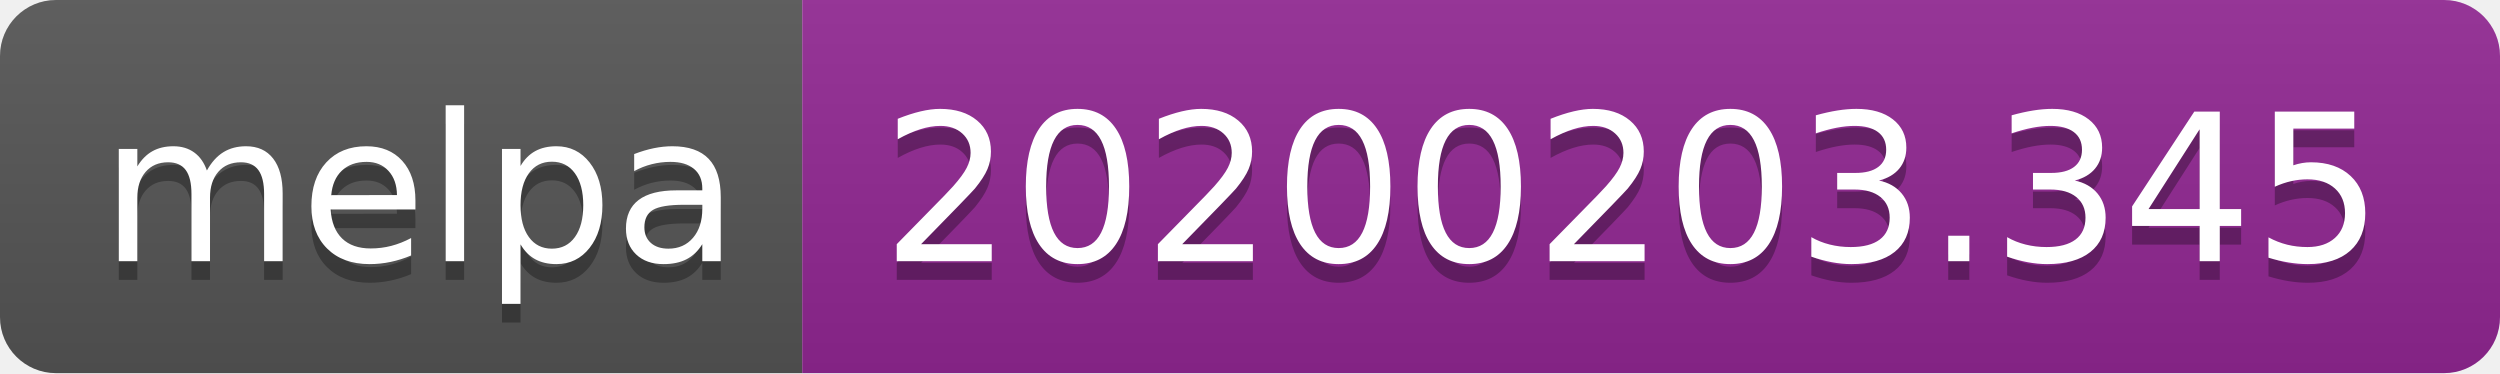
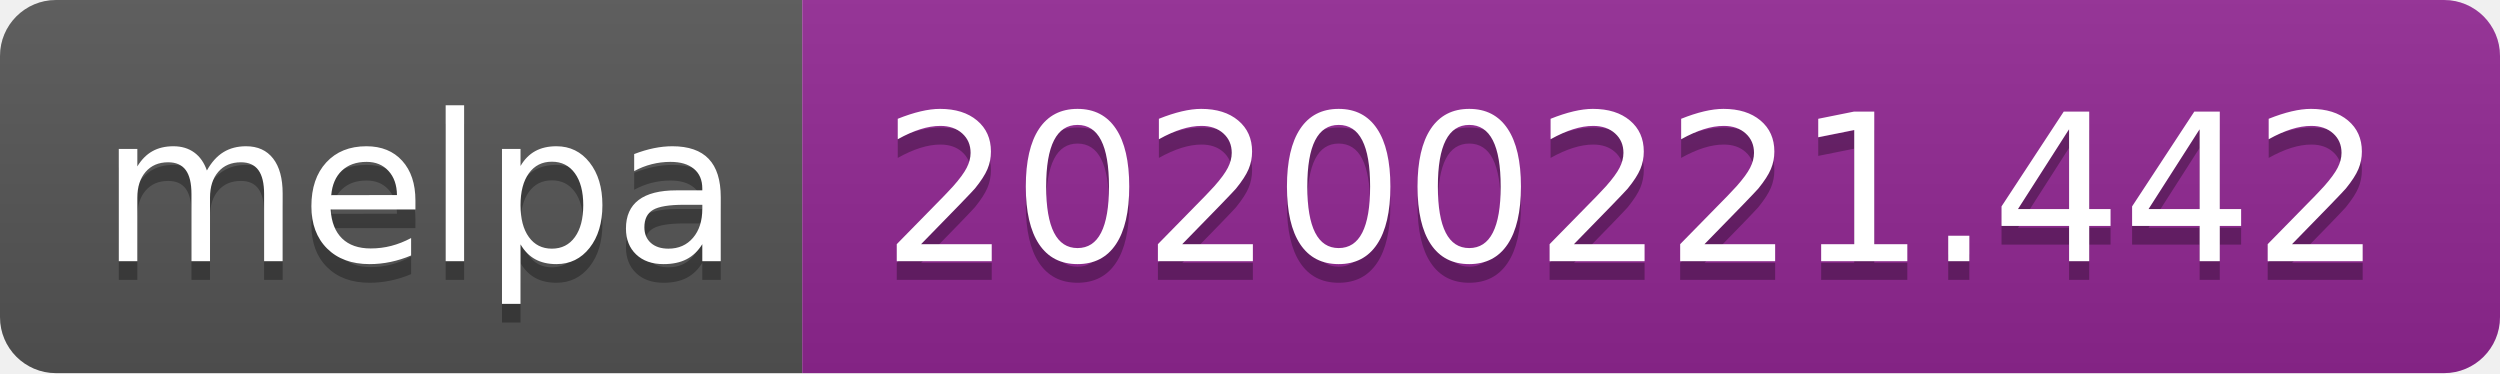
<svg xmlns="http://www.w3.org/2000/svg" width="134" height="20">
  <linearGradient id="b" x2="0" y2="100%">
    <stop offset="0" stop-color="#bbb" stop-opacity=".1" />
    <stop offset="1" stop-opacity=".1" />
  </linearGradient>
  <clipPath id="a">
    <rect width="134" height="20" rx="3" fill="#fff" />
  </clipPath>
  <g clip-path="url(#a)">
    <path fill="#555" d="M0 0h43v20H0z" />
    <path fill="#922793" d="M43 0h91v20H43z" />
    <path fill="url(#b)" d="M0 0h134v20H0z" />
  </g>
  <g fill="#fff" text-anchor="middle" font-family="DejaVu Sans,Verdana,Geneva,sans-serif" font-size="110">
    <text x="225" y="150" fill="#010101" fill-opacity=".3" transform="scale(.1)" textLength="330">melpa</text>
    <text x="225" y="140" transform="scale(.1)" textLength="330">melpa</text>
-     <text x="875" y="150" fill="#010101" fill-opacity=".3" transform="scale(.1)" textLength="810">20200203.345</text>
-     <text x="875" y="140" transform="scale(.1)" textLength="810">20200203.345</text>
+     <text x="875" y="150" fill="#010101" fill-opacity=".3" transform="scale(.1)" textLength="810">20200221.442</text>
+     <text x="875" y="140" transform="scale(.1)" textLength="810">20200221.442</text>
  </g>
</svg>
